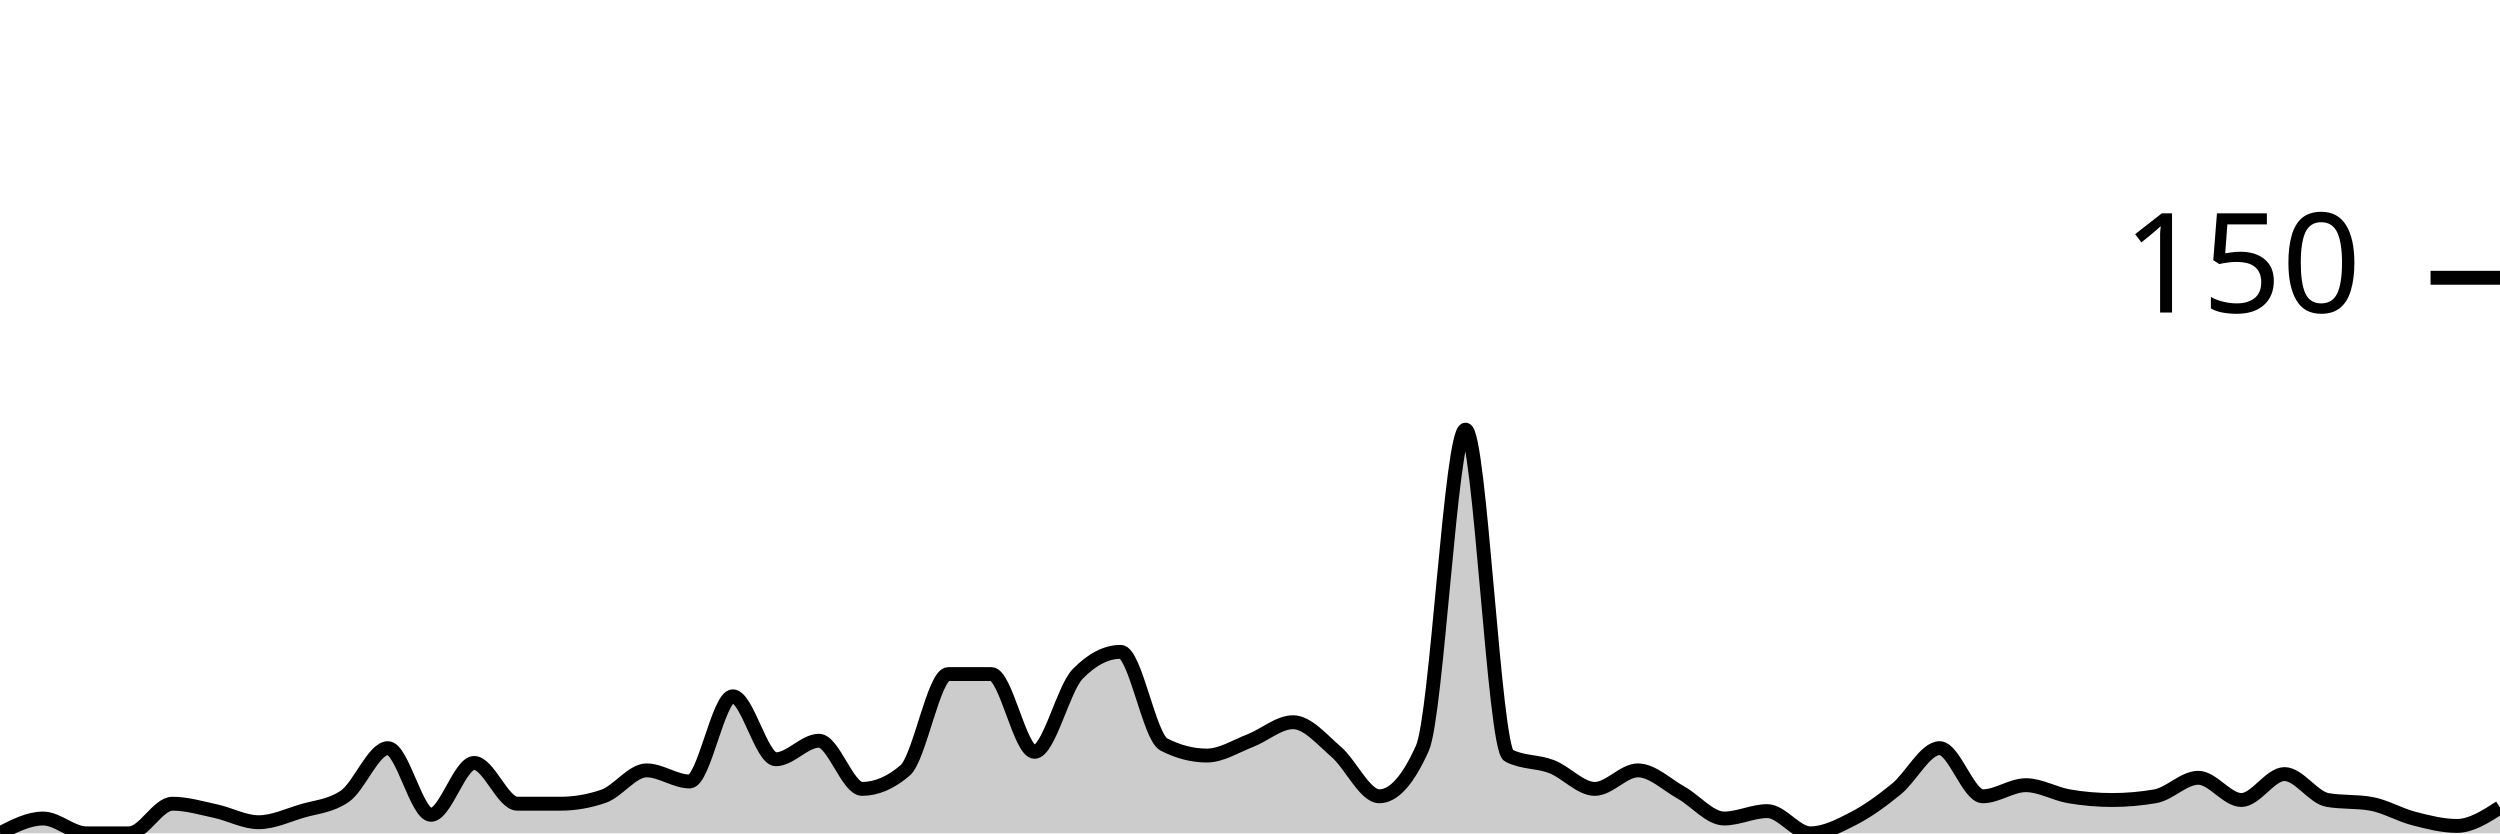
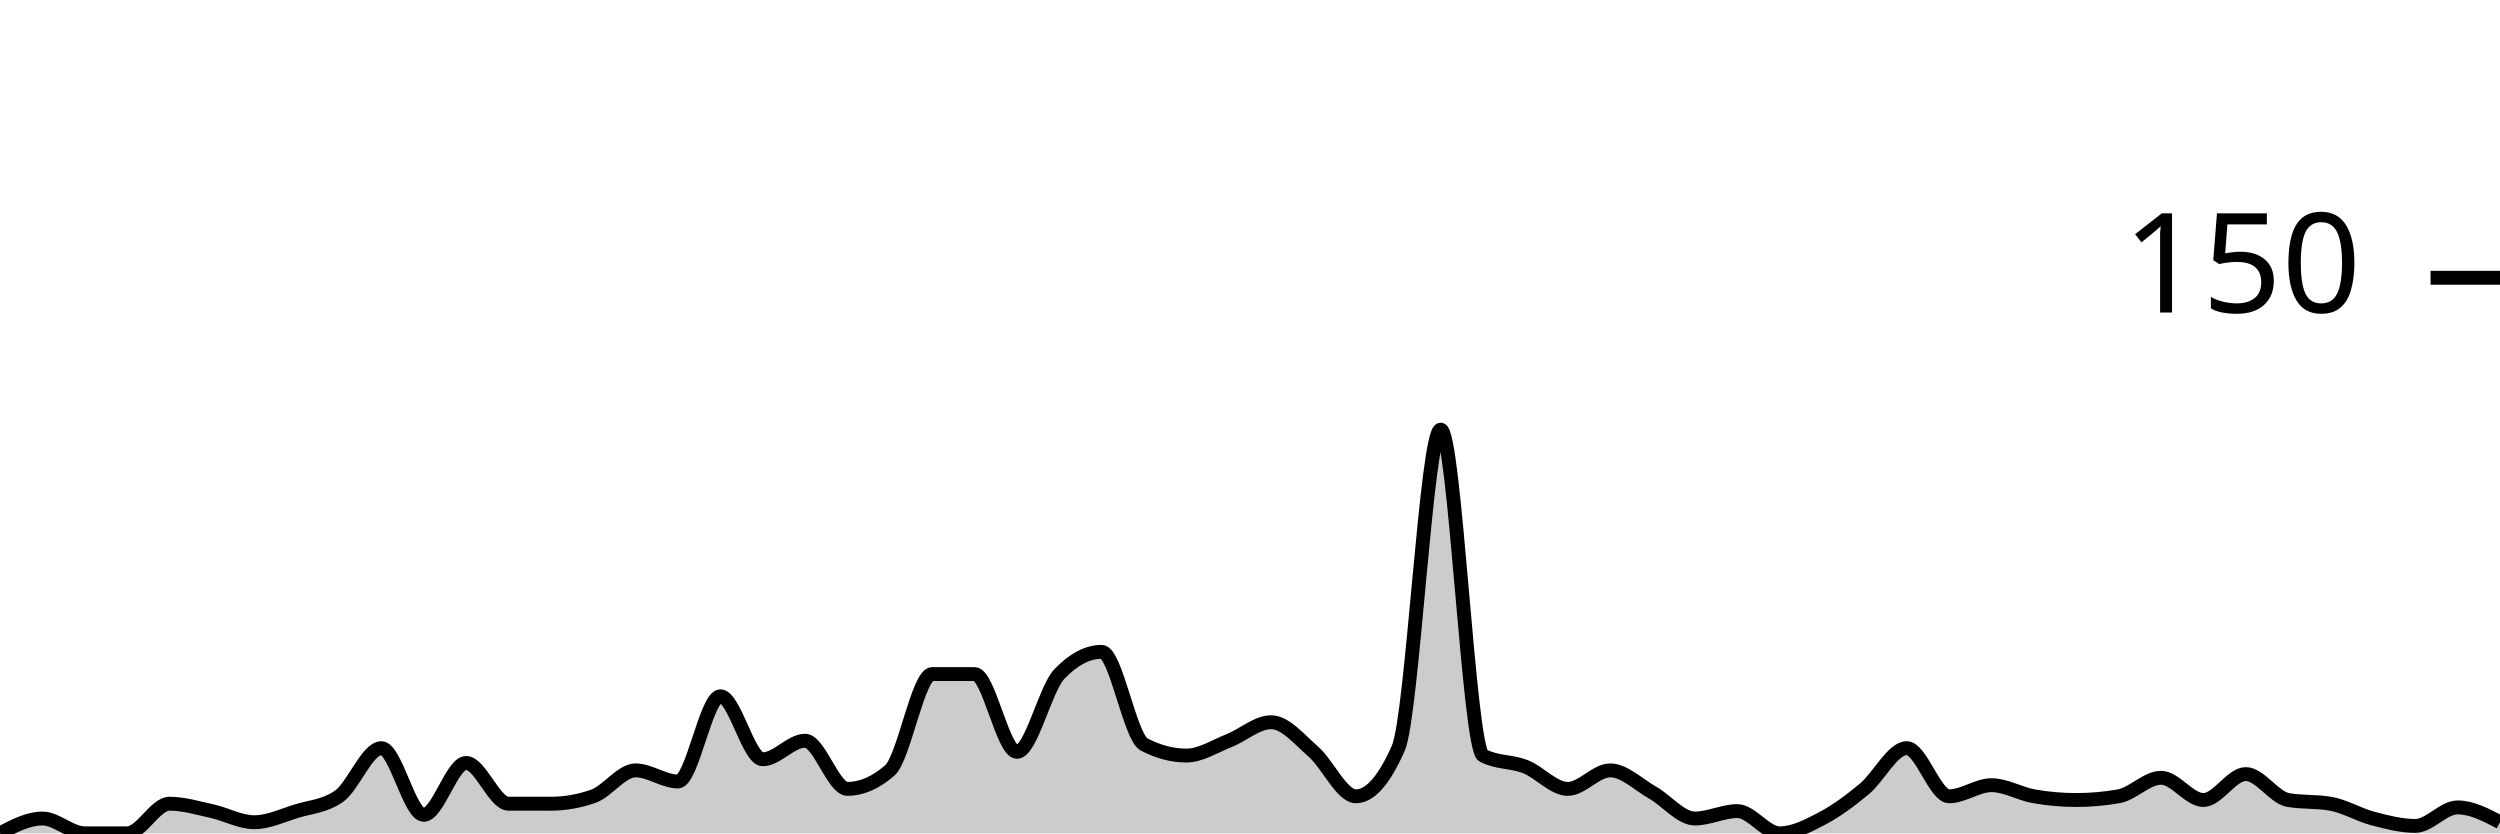
<svg xmlns="http://www.w3.org/2000/svg" viewBox="0 0 180 60">
  <g transform="translate(0,20)">
-     <path class="area" fill="rgba(0, 0, 0, 0.2)" d="M0,40C1.034,39.467,2.069,38.933,3.103,38.933C4.138,38.933,5.172,40,6.207,40C7.241,40,8.276,40,9.31,40C10.345,40,11.379,37.867,12.414,37.867C13.448,37.867,14.483,38.178,15.517,38.4C16.552,38.622,17.586,39.2,18.621,39.2C19.655,39.2,20.69,38.711,21.724,38.4C22.759,38.089,23.793,38.044,24.828,37.333C25.862,36.622,26.897,33.867,27.931,33.867C28.966,33.867,30,38.667,31.034,38.667C32.069,38.667,33.103,34.933,34.138,34.933C35.172,34.933,36.207,37.867,37.241,37.867C38.276,37.867,39.31,37.867,40.345,37.867C41.379,37.867,42.414,37.689,43.448,37.333C44.483,36.978,45.517,35.467,46.552,35.467C47.586,35.467,48.621,36.267,49.655,36.267C50.69,36.267,51.724,30.133,52.759,30.133C53.793,30.133,54.828,34.667,55.862,34.667C56.897,34.667,57.931,33.333,58.966,33.333C60,33.333,61.034,36.8,62.069,36.8C63.103,36.8,64.138,36.356,65.172,35.467C66.207,34.578,67.241,28.533,68.276,28.533C69.31,28.533,70.345,28.533,71.379,28.533C72.414,28.533,73.448,34.133,74.483,34.133C75.517,34.133,76.552,29.6,77.586,28.533C78.621,27.467,79.655,26.933,80.69,26.933C81.724,26.933,82.759,33.067,83.793,33.6C84.828,34.133,85.862,34.4,86.897,34.4C87.931,34.4,88.966,33.733,90,33.333C91.034,32.933,92.069,32,93.103,32C94.138,32,95.172,33.244,96.207,34.133C97.241,35.022,98.276,37.333,99.31,37.333C100.345,37.333,101.379,36.178,102.414,33.867C103.448,31.556,104.483,10.933,105.517,10.933C106.552,10.933,107.586,33.867,108.621,34.4C109.655,34.933,110.69,34.8,111.724,35.2C112.759,35.6,113.793,36.8,114.828,36.8C115.862,36.8,116.897,35.467,117.931,35.467C118.966,35.467,120,36.489,121.034,37.067C122.069,37.644,123.103,38.933,124.138,38.933C125.172,38.933,126.207,38.4,127.241,38.4C128.276,38.4,129.31,40,130.345,40C131.379,40,132.414,39.467,133.448,38.933C134.483,38.4,135.517,37.644,136.552,36.8C137.586,35.956,138.621,33.867,139.655,33.867C140.69,33.867,141.724,37.333,142.759,37.333C143.793,37.333,144.828,36.533,145.862,36.533C146.897,36.533,147.931,37.156,148.966,37.333C150,37.511,151.034,37.6,152.069,37.6C153.103,37.6,154.138,37.511,155.172,37.333C156.207,37.156,157.241,36,158.276,36C159.31,36,160.345,37.6,161.379,37.6C162.414,37.6,163.448,35.733,164.483,35.733C165.517,35.733,166.552,37.422,167.586,37.6C168.621,37.778,169.655,37.689,170.69,37.867C171.724,38.044,172.759,38.667,173.793,38.933C174.828,39.2,175.862,39.467,176.897,39.467C177.931,39.467,178.966,38.8,180,38.133L180,40C178.966,40,177.931,40,176.897,40C175.862,40,174.828,40,173.793,40C172.759,40,171.724,40,170.69,40C169.655,40,168.621,40,167.586,40C166.552,40,165.517,40,164.483,40C163.448,40,162.414,40,161.379,40C160.345,40,159.31,40,158.276,40C157.241,40,156.207,40,155.172,40C154.138,40,153.103,40,152.069,40C151.034,40,150,40,148.966,40C147.931,40,146.897,40,145.862,40C144.828,40,143.793,40,142.759,40C141.724,40,140.69,40,139.655,40C138.621,40,137.586,40,136.552,40C135.517,40,134.483,40,133.448,40C132.414,40,131.379,40,130.345,40C129.31,40,128.276,40,127.241,40C126.207,40,125.172,40,124.138,40C123.103,40,122.069,40,121.034,40C120,40,118.966,40,117.931,40C116.897,40,115.862,40,114.828,40C113.793,40,112.759,40,111.724,40C110.69,40,109.655,40,108.621,40C107.586,40,106.552,40,105.517,40C104.483,40,103.448,40,102.414,40C101.379,40,100.345,40,99.31,40C98.276,40,97.241,40,96.207,40C95.172,40,94.138,40,93.103,40C92.069,40,91.034,40,90,40C88.966,40,87.931,40,86.897,40C85.862,40,84.828,40,83.793,40C82.759,40,81.724,40,80.69,40C79.655,40,78.621,40,77.586,40C76.552,40,75.517,40,74.483,40C73.448,40,72.414,40,71.379,40C70.345,40,69.31,40,68.276,40C67.241,40,66.207,40,65.172,40C64.138,40,63.103,40,62.069,40C61.034,40,60,40,58.966,40C57.931,40,56.897,40,55.862,40C54.828,40,53.793,40,52.759,40C51.724,40,50.69,40,49.655,40C48.621,40,47.586,40,46.552,40C45.517,40,44.483,40,43.448,40C42.414,40,41.379,40,40.345,40C39.31,40,38.276,40,37.241,40C36.207,40,35.172,40,34.138,40C33.103,40,32.069,40,31.034,40C30,40,28.966,40,27.931,40C26.897,40,25.862,40,24.828,40C23.793,40,22.759,40,21.724,40C20.69,40,19.655,40,18.621,40C17.586,40,16.552,40,15.517,40C14.483,40,13.448,40,12.414,40C11.379,40,10.345,40,9.31,40C8.276,40,7.241,40,6.207,40C5.172,40,4.138,40,3.103,40C2.069,40,1.034,40,0,40Z" />
-     <path class="line" stroke="black" fill="none" d="M0,40C1.034,39.467,2.069,38.933,3.103,38.933C4.138,38.933,5.172,40,6.207,40C7.241,40,8.276,40,9.31,40C10.345,40,11.379,37.867,12.414,37.867C13.448,37.867,14.483,38.178,15.517,38.4C16.552,38.622,17.586,39.2,18.621,39.2C19.655,39.2,20.69,38.711,21.724,38.4C22.759,38.089,23.793,38.044,24.828,37.333C25.862,36.622,26.897,33.867,27.931,33.867C28.966,33.867,30,38.667,31.034,38.667C32.069,38.667,33.103,34.933,34.138,34.933C35.172,34.933,36.207,37.867,37.241,37.867C38.276,37.867,39.31,37.867,40.345,37.867C41.379,37.867,42.414,37.689,43.448,37.333C44.483,36.978,45.517,35.467,46.552,35.467C47.586,35.467,48.621,36.267,49.655,36.267C50.69,36.267,51.724,30.133,52.759,30.133C53.793,30.133,54.828,34.667,55.862,34.667C56.897,34.667,57.931,33.333,58.966,33.333C60,33.333,61.034,36.8,62.069,36.8C63.103,36.8,64.138,36.356,65.172,35.467C66.207,34.578,67.241,28.533,68.276,28.533C69.31,28.533,70.345,28.533,71.379,28.533C72.414,28.533,73.448,34.133,74.483,34.133C75.517,34.133,76.552,29.6,77.586,28.533C78.621,27.467,79.655,26.933,80.69,26.933C81.724,26.933,82.759,33.067,83.793,33.6C84.828,34.133,85.862,34.4,86.897,34.4C87.931,34.4,88.966,33.733,90,33.333C91.034,32.933,92.069,32,93.103,32C94.138,32,95.172,33.244,96.207,34.133C97.241,35.022,98.276,37.333,99.31,37.333C100.345,37.333,101.379,36.178,102.414,33.867C103.448,31.556,104.483,10.933,105.517,10.933C106.552,10.933,107.586,33.867,108.621,34.4C109.655,34.933,110.69,34.8,111.724,35.2C112.759,35.6,113.793,36.8,114.828,36.8C115.862,36.8,116.897,35.467,117.931,35.467C118.966,35.467,120,36.489,121.034,37.067C122.069,37.644,123.103,38.933,124.138,38.933C125.172,38.933,126.207,38.4,127.241,38.4C128.276,38.4,129.31,40,130.345,40C131.379,40,132.414,39.467,133.448,38.933C134.483,38.4,135.517,37.644,136.552,36.8C137.586,35.956,138.621,33.867,139.655,33.867C140.69,33.867,141.724,37.333,142.759,37.333C143.793,37.333,144.828,36.533,145.862,36.533C146.897,36.533,147.931,37.156,148.966,37.333C150,37.511,151.034,37.6,152.069,37.6C153.103,37.6,154.138,37.511,155.172,37.333C156.207,37.156,157.241,36,158.276,36C159.31,36,160.345,37.6,161.379,37.6C162.414,37.6,163.448,35.733,164.483,35.733C165.517,35.733,166.552,37.422,167.586,37.6C168.621,37.778,169.655,37.689,170.69,37.867C171.724,38.044,172.759,38.667,173.793,38.933C174.828,39.2,175.862,39.467,176.897,39.467C177.931,39.467,178.966,38.8,180,38.133" />
+     <path class="area" fill="rgba(0, 0, 0, 0.2)" d="M0,40C1.017,39.467,2.034,38.933,3.051,38.933C4.068,38.933,5.085,40,6.102,40C7.119,40,8.136,40,9.153,40C10.169,40,11.186,37.867,12.203,37.867C13.22,37.867,14.237,38.178,15.254,38.4C16.271,38.622,17.288,39.2,18.305,39.2C19.322,39.2,20.339,38.711,21.356,38.4C22.373,38.089,23.39,38.044,24.407,37.333C25.424,36.622,26.441,33.867,27.458,33.867C28.475,33.867,29.492,38.667,30.508,38.667C31.525,38.667,32.542,34.933,33.559,34.933C34.576,34.933,35.593,37.867,36.61,37.867C37.627,37.867,38.644,37.867,39.661,37.867C40.678,37.867,41.695,37.689,42.712,37.333C43.729,36.978,44.746,35.467,45.763,35.467C46.78,35.467,47.797,36.267,48.814,36.267C49.831,36.267,50.847,30.133,51.864,30.133C52.881,30.133,53.898,34.667,54.915,34.667C55.932,34.667,56.949,33.333,57.966,33.333C58.983,33.333,60,36.8,61.017,36.8C62.034,36.8,63.051,36.356,64.068,35.467C65.085,34.578,66.102,28.533,67.119,28.533C68.136,28.533,69.153,28.533,70.169,28.533C71.186,28.533,72.203,34.133,73.22,34.133C74.237,34.133,75.254,29.6,76.271,28.533C77.288,27.467,78.305,26.933,79.322,26.933C80.339,26.933,81.356,33.067,82.373,33.6C83.39,34.133,84.407,34.4,85.424,34.4C86.441,34.4,87.458,33.733,88.475,33.333C89.492,32.933,90.508,32,91.525,32C92.542,32,93.559,33.244,94.576,34.133C95.593,35.022,96.61,37.333,97.627,37.333C98.644,37.333,99.661,36.178,100.678,33.867C101.695,31.556,102.712,10.933,103.729,10.933C104.746,10.933,105.763,33.867,106.78,34.4C107.797,34.933,108.814,34.8,109.831,35.2C110.847,35.6,111.864,36.8,112.881,36.8C113.898,36.8,114.915,35.467,115.932,35.467C116.949,35.467,117.966,36.489,118.983,37.067C120,37.644,121.017,38.933,122.034,38.933C123.051,38.933,124.068,38.4,125.085,38.4C126.102,38.4,127.119,40,128.136,40C129.153,40,130.169,39.467,131.186,38.933C132.203,38.4,133.22,37.644,134.237,36.8C135.254,35.956,136.271,33.867,137.288,33.867C138.305,33.867,139.322,37.333,140.339,37.333C141.356,37.333,142.373,36.533,143.39,36.533C144.407,36.533,145.424,37.156,146.441,37.333C147.458,37.511,148.475,37.6,149.492,37.6C150.508,37.6,151.525,37.511,152.542,37.333C153.559,37.156,154.576,36,155.593,36C156.61,36,157.627,37.6,158.644,37.6C159.661,37.6,160.678,35.733,161.695,35.733C162.712,35.733,163.729,37.422,164.746,37.6C165.763,37.778,166.78,37.689,167.797,37.867C168.814,38.044,169.831,38.667,170.847,38.933C171.864,39.2,172.881,39.467,173.898,39.467C174.915,39.467,175.932,38.133,176.949,38.133C177.966,38.133,178.983,38.667,180,39.2L180,40C178.983,40,177.966,40,176.949,40C175.932,40,174.915,40,173.898,40C172.881,40,171.864,40,170.847,40C169.831,40,168.814,40,167.797,40C166.78,40,165.763,40,164.746,40C163.729,40,162.712,40,161.695,40C160.678,40,159.661,40,158.644,40C157.627,40,156.61,40,155.593,40C154.576,40,153.559,40,152.542,40C151.525,40,150.508,40,149.492,40C148.475,40,147.458,40,146.441,40C145.424,40,144.407,40,143.39,40C142.373,40,141.356,40,140.339,40C139.322,40,138.305,40,137.288,40C136.271,40,135.254,40,134.237,40C133.22,40,132.203,40,131.186,40C130.169,40,129.153,40,128.136,40C127.119,40,126.102,40,125.085,40C124.068,40,123.051,40,122.034,40C121.017,40,120,40,118.983,40C117.966,40,116.949,40,115.932,40C114.915,40,113.898,40,112.881,40C111.864,40,110.847,40,109.831,40C108.814,40,107.797,40,106.78,40C105.763,40,104.746,40,103.729,40C102.712,40,101.695,40,100.678,40C99.661,40,98.644,40,97.627,40C96.61,40,95.593,40,94.576,40C93.559,40,92.542,40,91.525,40C90.508,40,89.492,40,88.475,40C87.458,40,86.441,40,85.424,40C84.407,40,83.39,40,82.373,40C81.356,40,80.339,40,79.322,40C78.305,40,77.288,40,76.271,40C75.254,40,74.237,40,73.22,40C72.203,40,71.186,40,70.169,40C69.153,40,68.136,40,67.119,40C66.102,40,65.085,40,64.068,40C63.051,40,62.034,40,61.017,40C60,40,58.983,40,57.966,40C56.949,40,55.932,40,54.915,40C53.898,40,52.881,40,51.864,40C50.847,40,49.831,40,48.814,40C47.797,40,46.78,40,45.763,40C44.746,40,43.729,40,42.712,40C41.695,40,40.678,40,39.661,40C38.644,40,37.627,40,36.61,40C35.593,40,34.576,40,33.559,40C32.542,40,31.525,40,30.508,40C29.492,40,28.475,40,27.458,40C26.441,40,25.424,40,24.407,40C23.39,40,22.373,40,21.356,40C20.339,40,19.322,40,18.305,40C17.288,40,16.271,40,15.254,40C14.237,40,13.22,40,12.203,40C11.186,40,10.169,40,9.153,40C8.136,40,7.119,40,6.102,40C5.085,40,4.068,40,3.051,40C2.034,40,1.017,40,0,40Z" />
+     <path class="line" stroke="black" fill="none" d="M0,40C1.017,39.467,2.034,38.933,3.051,38.933C4.068,38.933,5.085,40,6.102,40C7.119,40,8.136,40,9.153,40C10.169,40,11.186,37.867,12.203,37.867C13.22,37.867,14.237,38.178,15.254,38.4C16.271,38.622,17.288,39.2,18.305,39.2C19.322,39.2,20.339,38.711,21.356,38.4C22.373,38.089,23.39,38.044,24.407,37.333C25.424,36.622,26.441,33.867,27.458,33.867C28.475,33.867,29.492,38.667,30.508,38.667C31.525,38.667,32.542,34.933,33.559,34.933C34.576,34.933,35.593,37.867,36.61,37.867C37.627,37.867,38.644,37.867,39.661,37.867C40.678,37.867,41.695,37.689,42.712,37.333C43.729,36.978,44.746,35.467,45.763,35.467C46.78,35.467,47.797,36.267,48.814,36.267C49.831,36.267,50.847,30.133,51.864,30.133C52.881,30.133,53.898,34.667,54.915,34.667C55.932,34.667,56.949,33.333,57.966,33.333C58.983,33.333,60,36.8,61.017,36.8C62.034,36.8,63.051,36.356,64.068,35.467C65.085,34.578,66.102,28.533,67.119,28.533C68.136,28.533,69.153,28.533,70.169,28.533C71.186,28.533,72.203,34.133,73.22,34.133C74.237,34.133,75.254,29.6,76.271,28.533C77.288,27.467,78.305,26.933,79.322,26.933C80.339,26.933,81.356,33.067,82.373,33.6C83.39,34.133,84.407,34.4,85.424,34.4C86.441,34.4,87.458,33.733,88.475,33.333C89.492,32.933,90.508,32,91.525,32C92.542,32,93.559,33.244,94.576,34.133C95.593,35.022,96.61,37.333,97.627,37.333C98.644,37.333,99.661,36.178,100.678,33.867C101.695,31.556,102.712,10.933,103.729,10.933C104.746,10.933,105.763,33.867,106.78,34.4C107.797,34.933,108.814,34.8,109.831,35.2C110.847,35.6,111.864,36.8,112.881,36.8C113.898,36.8,114.915,35.467,115.932,35.467C116.949,35.467,117.966,36.489,118.983,37.067C120,37.644,121.017,38.933,122.034,38.933C123.051,38.933,124.068,38.4,125.085,38.4C126.102,38.4,127.119,40,128.136,40C129.153,40,130.169,39.467,131.186,38.933C132.203,38.4,133.22,37.644,134.237,36.8C135.254,35.956,136.271,33.867,137.288,33.867C138.305,33.867,139.322,37.333,140.339,37.333C141.356,37.333,142.373,36.533,143.39,36.533C144.407,36.533,145.424,37.156,146.441,37.333C147.458,37.511,148.475,37.6,149.492,37.6C150.508,37.6,151.525,37.511,152.542,37.333C153.559,37.156,154.576,36,155.593,36C156.61,36,157.627,37.6,158.644,37.6C159.661,37.6,160.678,35.733,161.695,35.733C162.712,35.733,163.729,37.422,164.746,37.6C165.763,37.778,166.78,37.689,167.797,37.867C168.814,38.044,169.831,38.667,170.847,38.933C171.864,39.2,172.881,39.467,173.898,39.467C174.915,39.467,175.932,38.133,176.949,38.133C177.966,38.133,178.983,38.667,180,39.2" />
    <path class="axis-ceiling" stroke-width="1" stroke="black" fill="none" d="M175,0L180,0" />
    <text class="axis-ceiling-label" font-family="sans-serif" text-anchor="end" font-size="10px" x="170" y="2.5">150</text>
  </g>
</svg>
